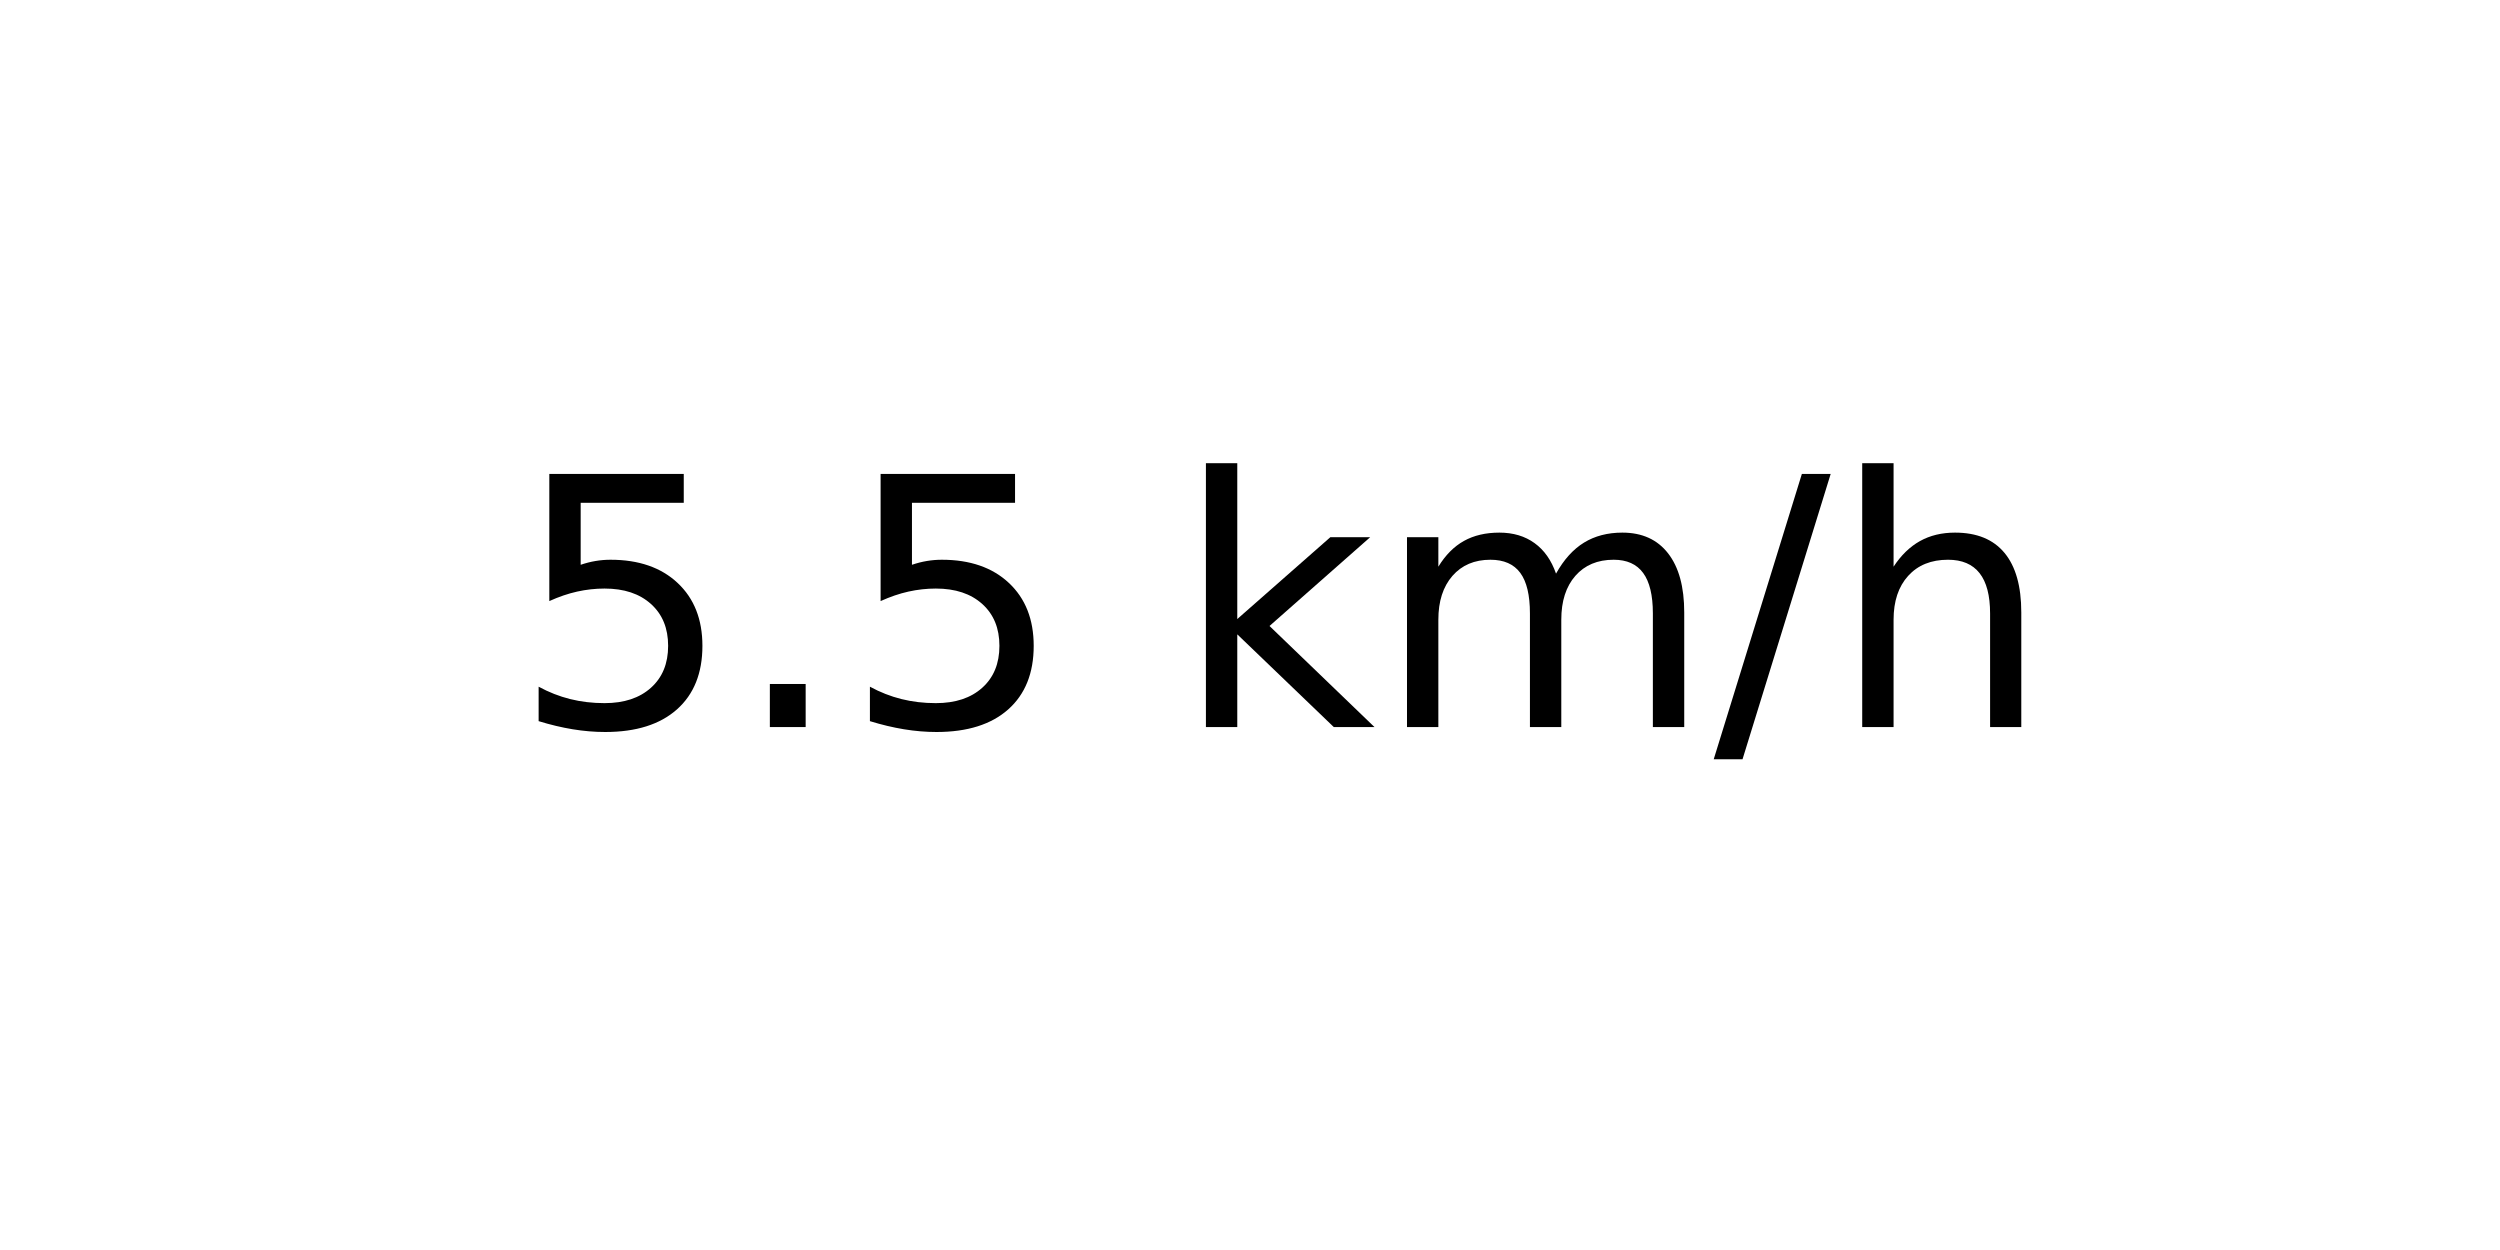
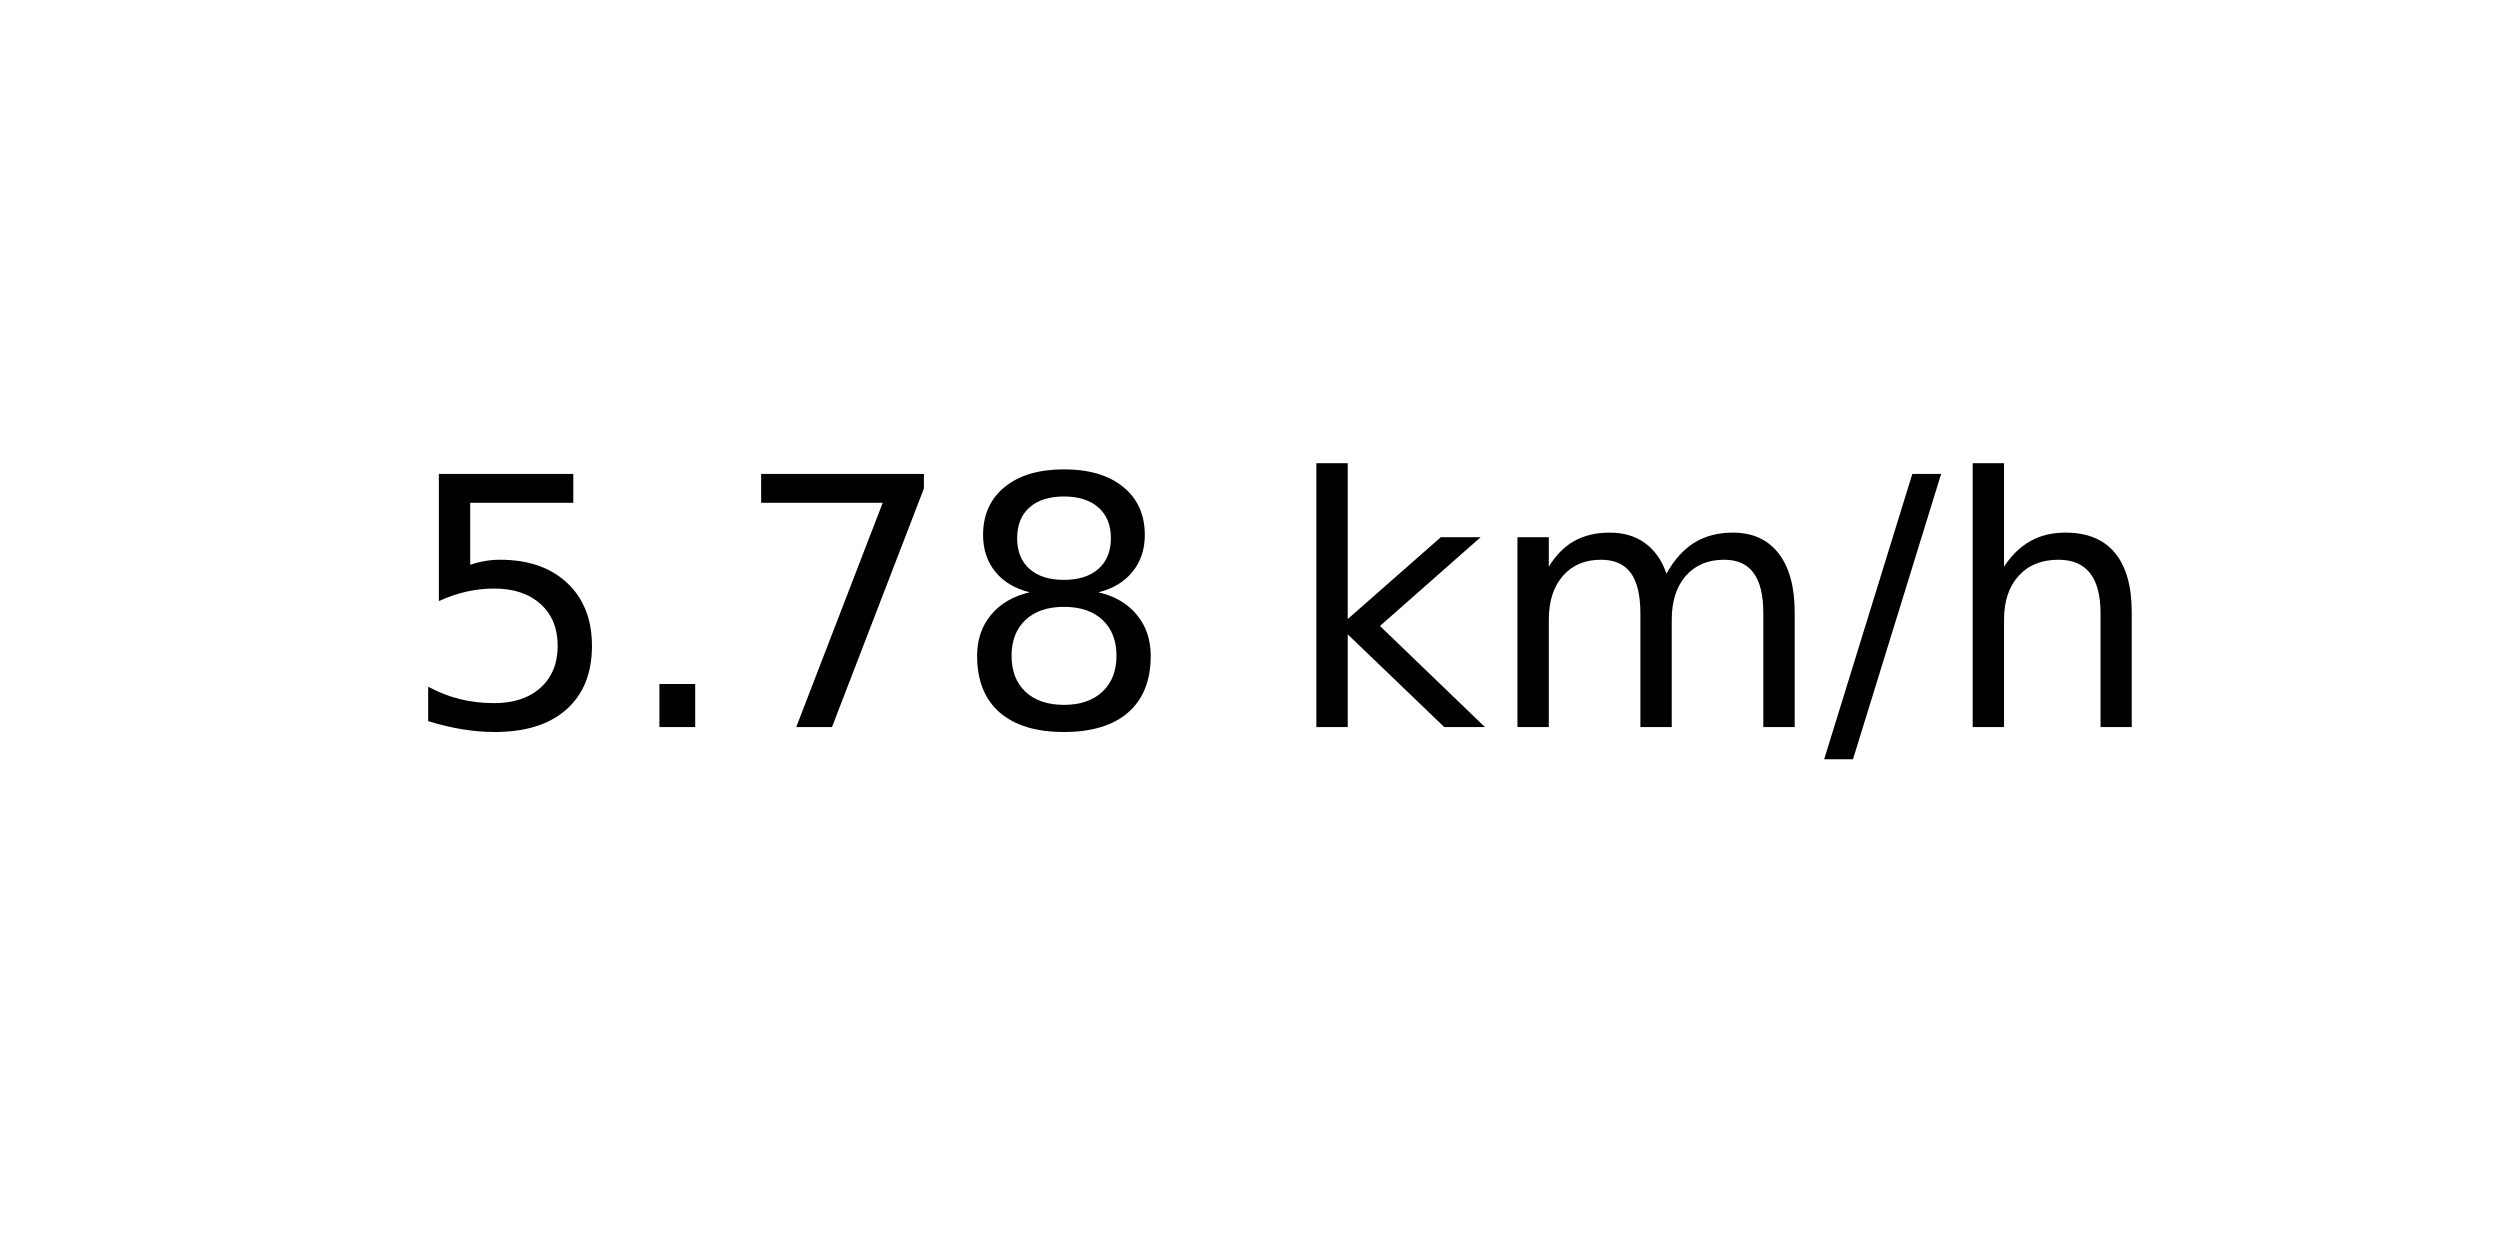
<svg xmlns="http://www.w3.org/2000/svg" xmlns:xlink="http://www.w3.org/1999/xlink" width="72pt" height="36pt" viewBox="0 0 72 36" version="1.1">
  <defs>
    <style type="text/css">*{stroke-linejoin: round; stroke-linecap: butt}</style>
  </defs>
  <g id="figure_1">
    <g id="axes_1">
      <g id="text_1">
-         <g transform="translate(14.74062 20.93937) scale(0.1 -0.1)">
+         <g transform="translate(11.55937 20.93937) scale(0.1 -0.1)">
          <defs>
            <path id="DejaVuSans-35" d="M 691 4666  L 3169 4666  L 3169 4134  L 1269 4134  L 1269 2991  Q 1406 3038 1543 3061  Q 1681 3084 1819 3084  Q 2600 3084 3056 2656  Q 3513 2228 3513 1497  Q 3513 744 3044 326  Q 2575 -91 1722 -91  Q 1428 -91 1123 -41  Q 819 9 494 109  L 494 744  Q 775 591 1075 516  Q 1375 441 1709 441  Q 2250 441 2565 725  Q 2881 1009 2881 1497  Q 2881 1984 2565 2268  Q 2250 2553 1709 2553  Q 1456 2553 1204 2497  Q 953 2441 691 2322  L 691 4666  z " transform="scale(0.015625)" />
            <path id="DejaVuSans-2e" d="M 684 794  L 1344 794  L 1344 0  L 684 0  L 684 794  z " transform="scale(0.015625)" />
+             <path id="DejaVuSans-37" d="M 525 4666  L 3525 4666  L 3525 4397  L 1831 0  L 1172 0  L 2766 4134  L 525 4134  L 525 4666  z " transform="scale(0.015625)" />
+             <path id="DejaVuSans-38" d="M 2034 2216  Q 1584 2216 1326 1975  Q 1069 1734 1069 1313  Q 1069 891 1326 650  Q 1584 409 2034 409  Q 2484 409 2743 651  Q 3003 894 3003 1313  Q 3003 1734 2745 1975  Q 2488 2216 2034 2216  z M 1403 2484  Q 997 2584 770 2862  Q 544 3141 544 3541  Q 544 4100 942 4425  Q 1341 4750 2034 4750  Q 2731 4750 3128 4425  Q 3525 4100 3525 3541  Q 3525 3141 3298 2862  Q 3072 2584 2669 2484  Q 3125 2378 3379 2068  Q 3634 1759 3634 1313  Q 3634 634 3220 271  Q 2806 -91 2034 -91  Q 1263 -91 848 271  Q 434 634 434 1313  Q 434 1759 690 2068  Q 947 2378 1403 2484  z M 1172 3481  Q 1172 3119 1398 2916  Q 1625 2713 2034 2713  Q 2441 2713 2670 2916  Q 2900 3119 2900 3481  Q 2900 3844 2670 4047  Q 2441 4250 2034 4250  Q 1625 4250 1398 4047  Q 1172 3844 1172 3481  z " transform="scale(0.015625)" />
            <path id="DejaVuSans-20" transform="scale(0.015625)" />
            <path id="DejaVuSans-6b" d="M 581 4863  L 1159 4863  L 1159 1991  L 2875 3500  L 3609 3500  L 1753 1863  L 3688 0  L 2938 0  L 1159 1709  L 1159 0  L 581 0  L 581 4863  z " transform="scale(0.015625)" />
            <path id="DejaVuSans-6d" d="M 3328 2828  Q 3544 3216 3844 3400  Q 4144 3584 4550 3584  Q 5097 3584 5394 3201  Q 5691 2819 5691 2113  L 5691 0  L 5113 0  L 5113 2094  Q 5113 2597 4934 2840  Q 4756 3084 4391 3084  Q 3944 3084 3684 2787  Q 3425 2491 3425 1978  L 3425 0  L 2847 0  L 2847 2094  Q 2847 2600 2669 2842  Q 2491 3084 2119 3084  Q 1678 3084 1418 2786  Q 1159 2488 1159 1978  L 1159 0  L 581 0  L 581 3500  L 1159 3500  L 1159 2956  Q 1356 3278 1631 3431  Q 1906 3584 2284 3584  Q 2666 3584 2933 3390  Q 3200 3197 3328 2828  z " transform="scale(0.015625)" />
            <path id="DejaVuSans-2f" d="M 1625 4666  L 2156 4666  L 531 -594  L 0 -594  L 1625 4666  z " transform="scale(0.015625)" />
            <path id="DejaVuSans-68" d="M 3513 2113  L 3513 0  L 2938 0  L 2938 2094  Q 2938 2591 2744 2837  Q 2550 3084 2163 3084  Q 1697 3084 1428 2787  Q 1159 2491 1159 1978  L 1159 0  L 581 0  L 581 4863  L 1159 4863  L 1159 2956  Q 1366 3272 1645 3428  Q 1925 3584 2291 3584  Q 2894 3584 3203 3211  Q 3513 2838 3513 2113  z " transform="scale(0.015625)" />
          </defs>
          <use xlink:href="#DejaVuSans-35" />
          <use xlink:href="#DejaVuSans-2e" x="63.623" />
-           <use xlink:href="#DejaVuSans-35" x="95.41" />
-           <use xlink:href="#DejaVuSans-20" x="159.033" />
-           <use xlink:href="#DejaVuSans-6b" x="190.82" />
-           <use xlink:href="#DejaVuSans-6d" x="248.73" />
-           <use xlink:href="#DejaVuSans-2f" x="346.143" />
-           <use xlink:href="#DejaVuSans-68" x="379.834" />
+           <use xlink:href="#DejaVuSans-37" x="95.41" />
+           <use xlink:href="#DejaVuSans-38" x="159.033" />
+           <use xlink:href="#DejaVuSans-20" x="222.656" />
+           <use xlink:href="#DejaVuSans-6b" x="254.443" />
+           <use xlink:href="#DejaVuSans-6d" x="312.354" />
+           <use xlink:href="#DejaVuSans-2f" x="409.766" />
+           <use xlink:href="#DejaVuSans-68" x="443.457" />
        </g>
      </g>
    </g>
  </g>
</svg>
